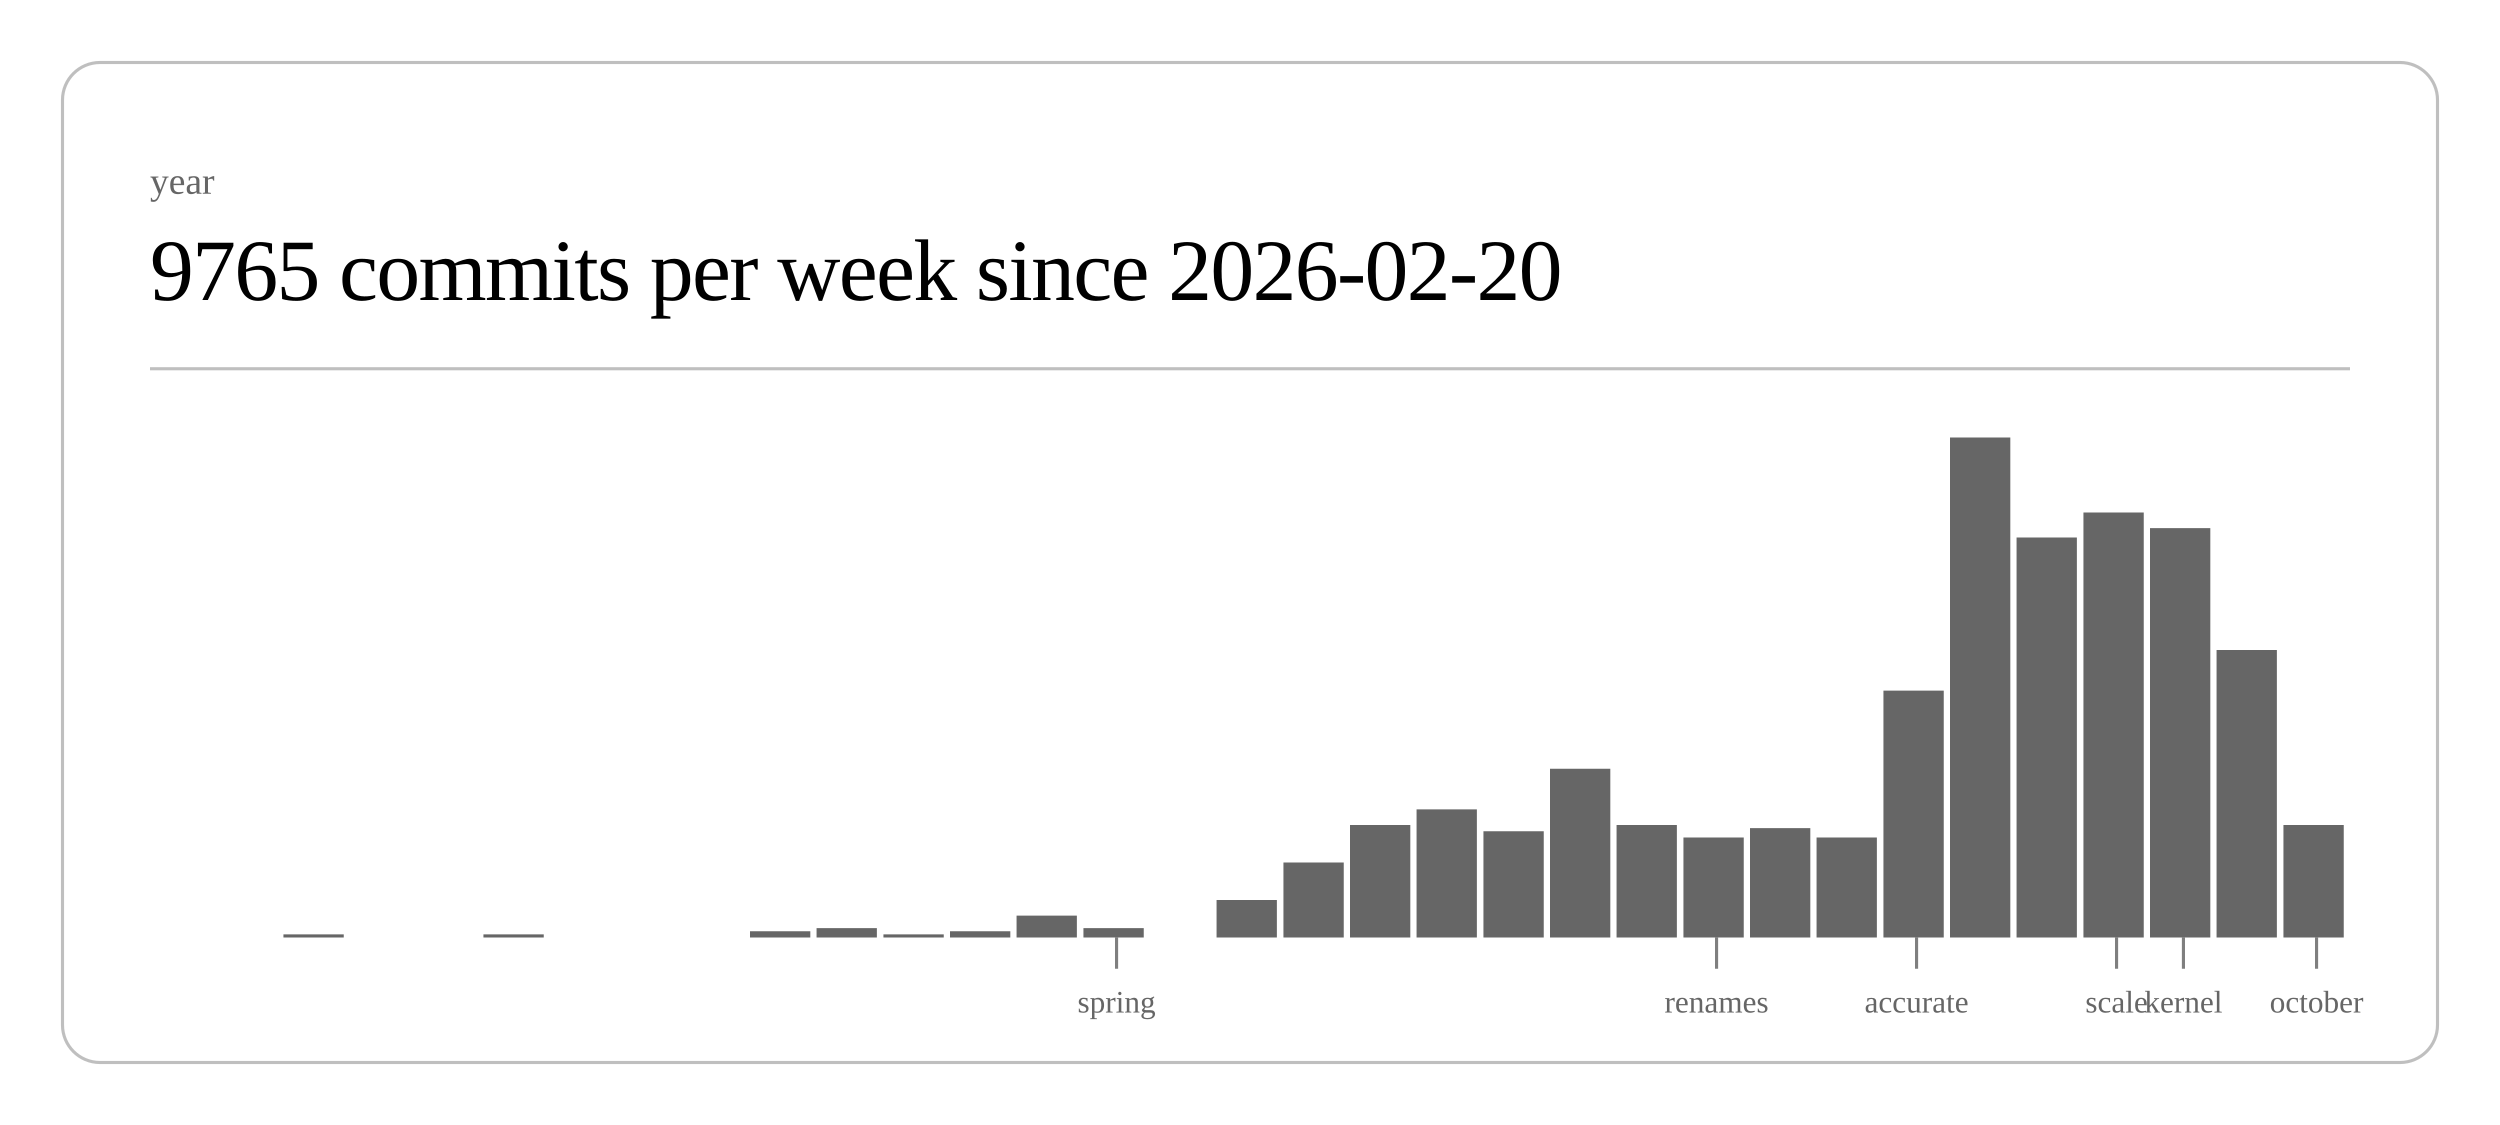
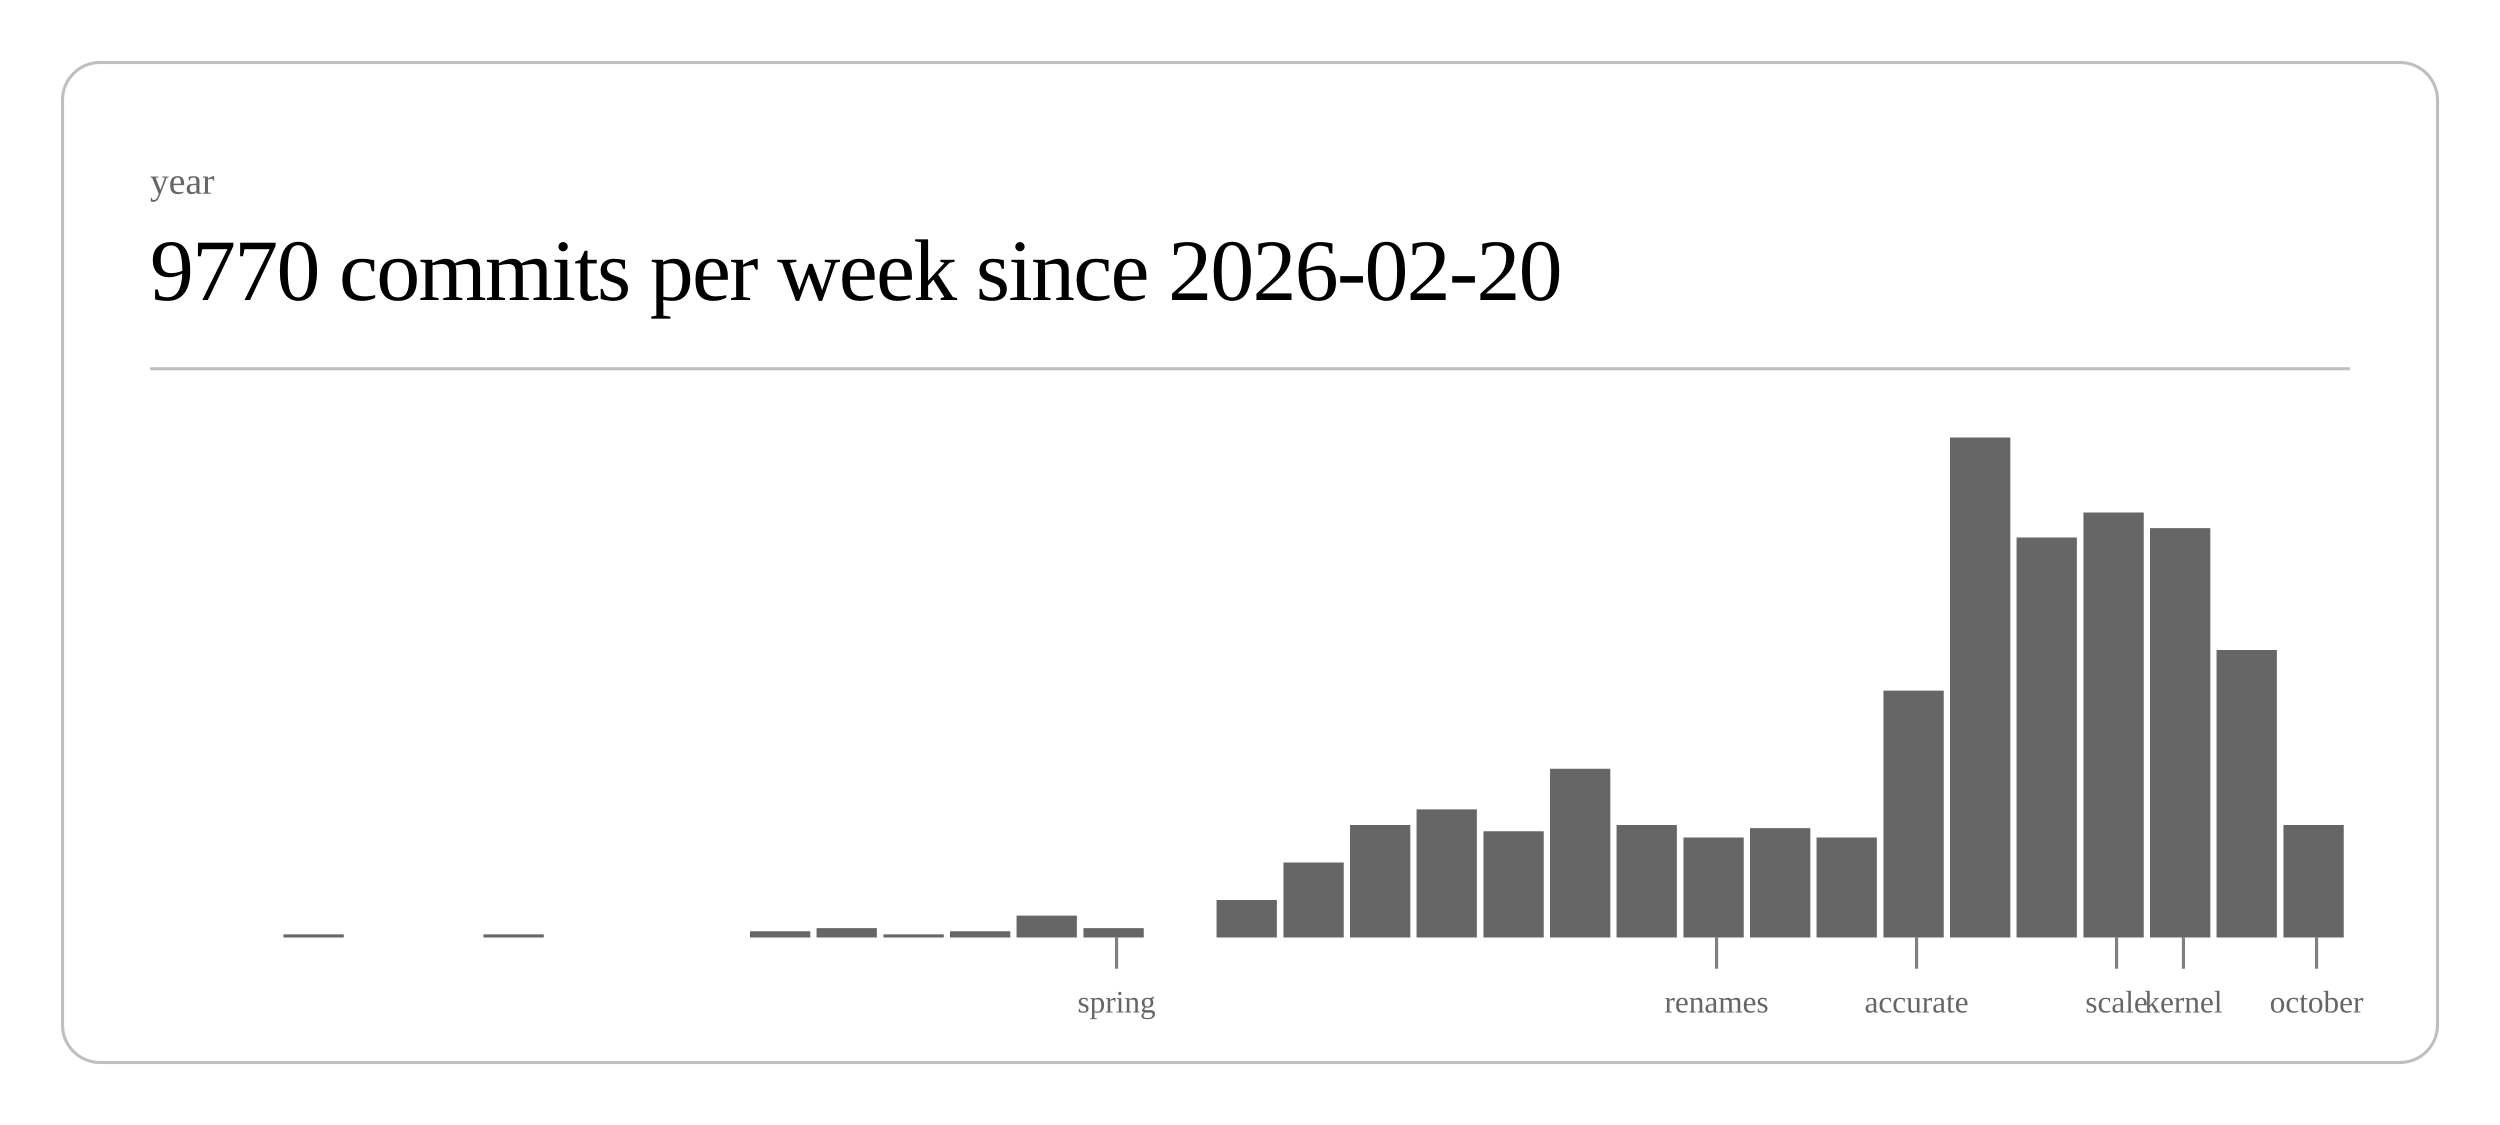
<svg xmlns="http://www.w3.org/2000/svg" class="post-header-svg" viewBox="0 0 800 360" width="800" height="360">
  <rect x="20" y="20" width="760" height="320" rx="12" ry="12" fill="none" stroke="currentColor" stroke-width="1" opacity="0.25" />
  <text fill="currentColor" x="48" y="62" font-size="12" opacity="0.6">year</text>
-   <text fill="currentColor" x="48" y="96" font-size="28" font-weight="300" letter-spacing="-0.5">9765 commits per week since 2026-02-20</text>
+   <text fill="currentColor" x="48" y="96" font-size="28" font-weight="300" letter-spacing="-0.5">9770 commits per week since 2026-02-20</text>
  <line stroke="currentColor" x1="48" y1="118" x2="752" y2="118" stroke-width="1" opacity="0.25" />
  <rect x="90.7" y="299" width="19.3" height="1" fill="currentColor" opacity="0.6" />
  <rect x="154.7" y="299" width="19.3" height="1" fill="currentColor" opacity="0.6" />
  <rect x="240.0" y="298" width="19.3" height="2" fill="currentColor" opacity="0.6" />
  <rect x="261.3" y="297" width="19.3" height="3" fill="currentColor" opacity="0.6" />
  <rect x="282.7" y="299" width="19.3" height="1" fill="currentColor" opacity="0.6" />
  <rect x="304.0" y="298" width="19.3" height="2" fill="currentColor" opacity="0.6" />
  <rect x="325.3" y="293" width="19.3" height="7" fill="currentColor" opacity="0.6" />
  <rect x="346.7" y="297" width="19.3" height="3" fill="currentColor" opacity="0.6" />
  <rect x="389.3" y="288" width="19.3" height="12" fill="currentColor" opacity="0.6" />
  <rect x="410.7" y="276" width="19.3" height="24" fill="currentColor" opacity="0.6" />
  <rect x="432.0" y="264" width="19.3" height="36" fill="currentColor" opacity="0.6" />
  <rect x="453.3" y="259" width="19.3" height="41" fill="currentColor" opacity="0.6" />
  <rect x="474.7" y="266" width="19.3" height="34" fill="currentColor" opacity="0.6" />
  <rect x="496.0" y="246" width="19.3" height="54" fill="currentColor" opacity="0.6" />
  <rect x="517.3" y="264" width="19.3" height="36" fill="currentColor" opacity="0.6" />
  <rect x="538.7" y="268" width="19.3" height="32" fill="currentColor" opacity="0.6" />
  <rect x="560.0" y="265" width="19.3" height="35" fill="currentColor" opacity="0.6" />
  <rect x="581.3" y="268" width="19.3" height="32" fill="currentColor" opacity="0.6" />
  <rect x="602.7" y="221" width="19.3" height="79" fill="currentColor" opacity="0.6" />
  <rect x="624.0" y="140" width="19.3" height="160" fill="currentColor" opacity="0.6" />
  <rect x="645.3" y="172" width="19.3" height="128" fill="currentColor" opacity="0.6" />
  <rect x="666.7" y="164" width="19.3" height="136" fill="currentColor" opacity="0.6" />
  <rect x="688.0" y="169" width="19.3" height="131" fill="currentColor" opacity="0.6" />
  <rect x="709.3" y="208" width="19.3" height="92" fill="currentColor" opacity="0.6" />
  <rect x="730.7" y="264" width="19.3" height="36" fill="currentColor" opacity="0.6" />
  <line stroke="currentColor" x1="357.3" y1="300" x2="357.3" y2="310" stroke-width="1" opacity="0.5" />
  <text fill="currentColor" x="357.3" y="324" font-size="10" opacity="0.6" text-anchor="middle">spring</text>
  <line stroke="currentColor" x1="549.3" y1="300" x2="549.3" y2="310" stroke-width="1" opacity="0.5" />
  <text fill="currentColor" x="549.3" y="324" font-size="10" opacity="0.6" text-anchor="middle">renames</text>
  <line stroke="currentColor" x1="613.3" y1="300" x2="613.3" y2="310" stroke-width="1" opacity="0.5" />
  <text fill="currentColor" x="613.3" y="324" font-size="10" opacity="0.6" text-anchor="middle">accurate</text>
  <line stroke="currentColor" x1="677.3" y1="300" x2="677.3" y2="310" stroke-width="1" opacity="0.5" />
  <text fill="currentColor" x="677.3" y="324" font-size="10" opacity="0.6" text-anchor="middle">scale</text>
  <line stroke="currentColor" x1="698.7" y1="300" x2="698.7" y2="310" stroke-width="1" opacity="0.5" />
  <text fill="currentColor" x="698.7" y="324" font-size="10" opacity="0.6" text-anchor="middle">kernel</text>
  <line stroke="currentColor" x1="741.3" y1="300" x2="741.3" y2="310" stroke-width="1" opacity="0.5" />
  <text fill="currentColor" x="741.3" y="324" font-size="10" opacity="0.6" text-anchor="middle">october</text>
</svg>
